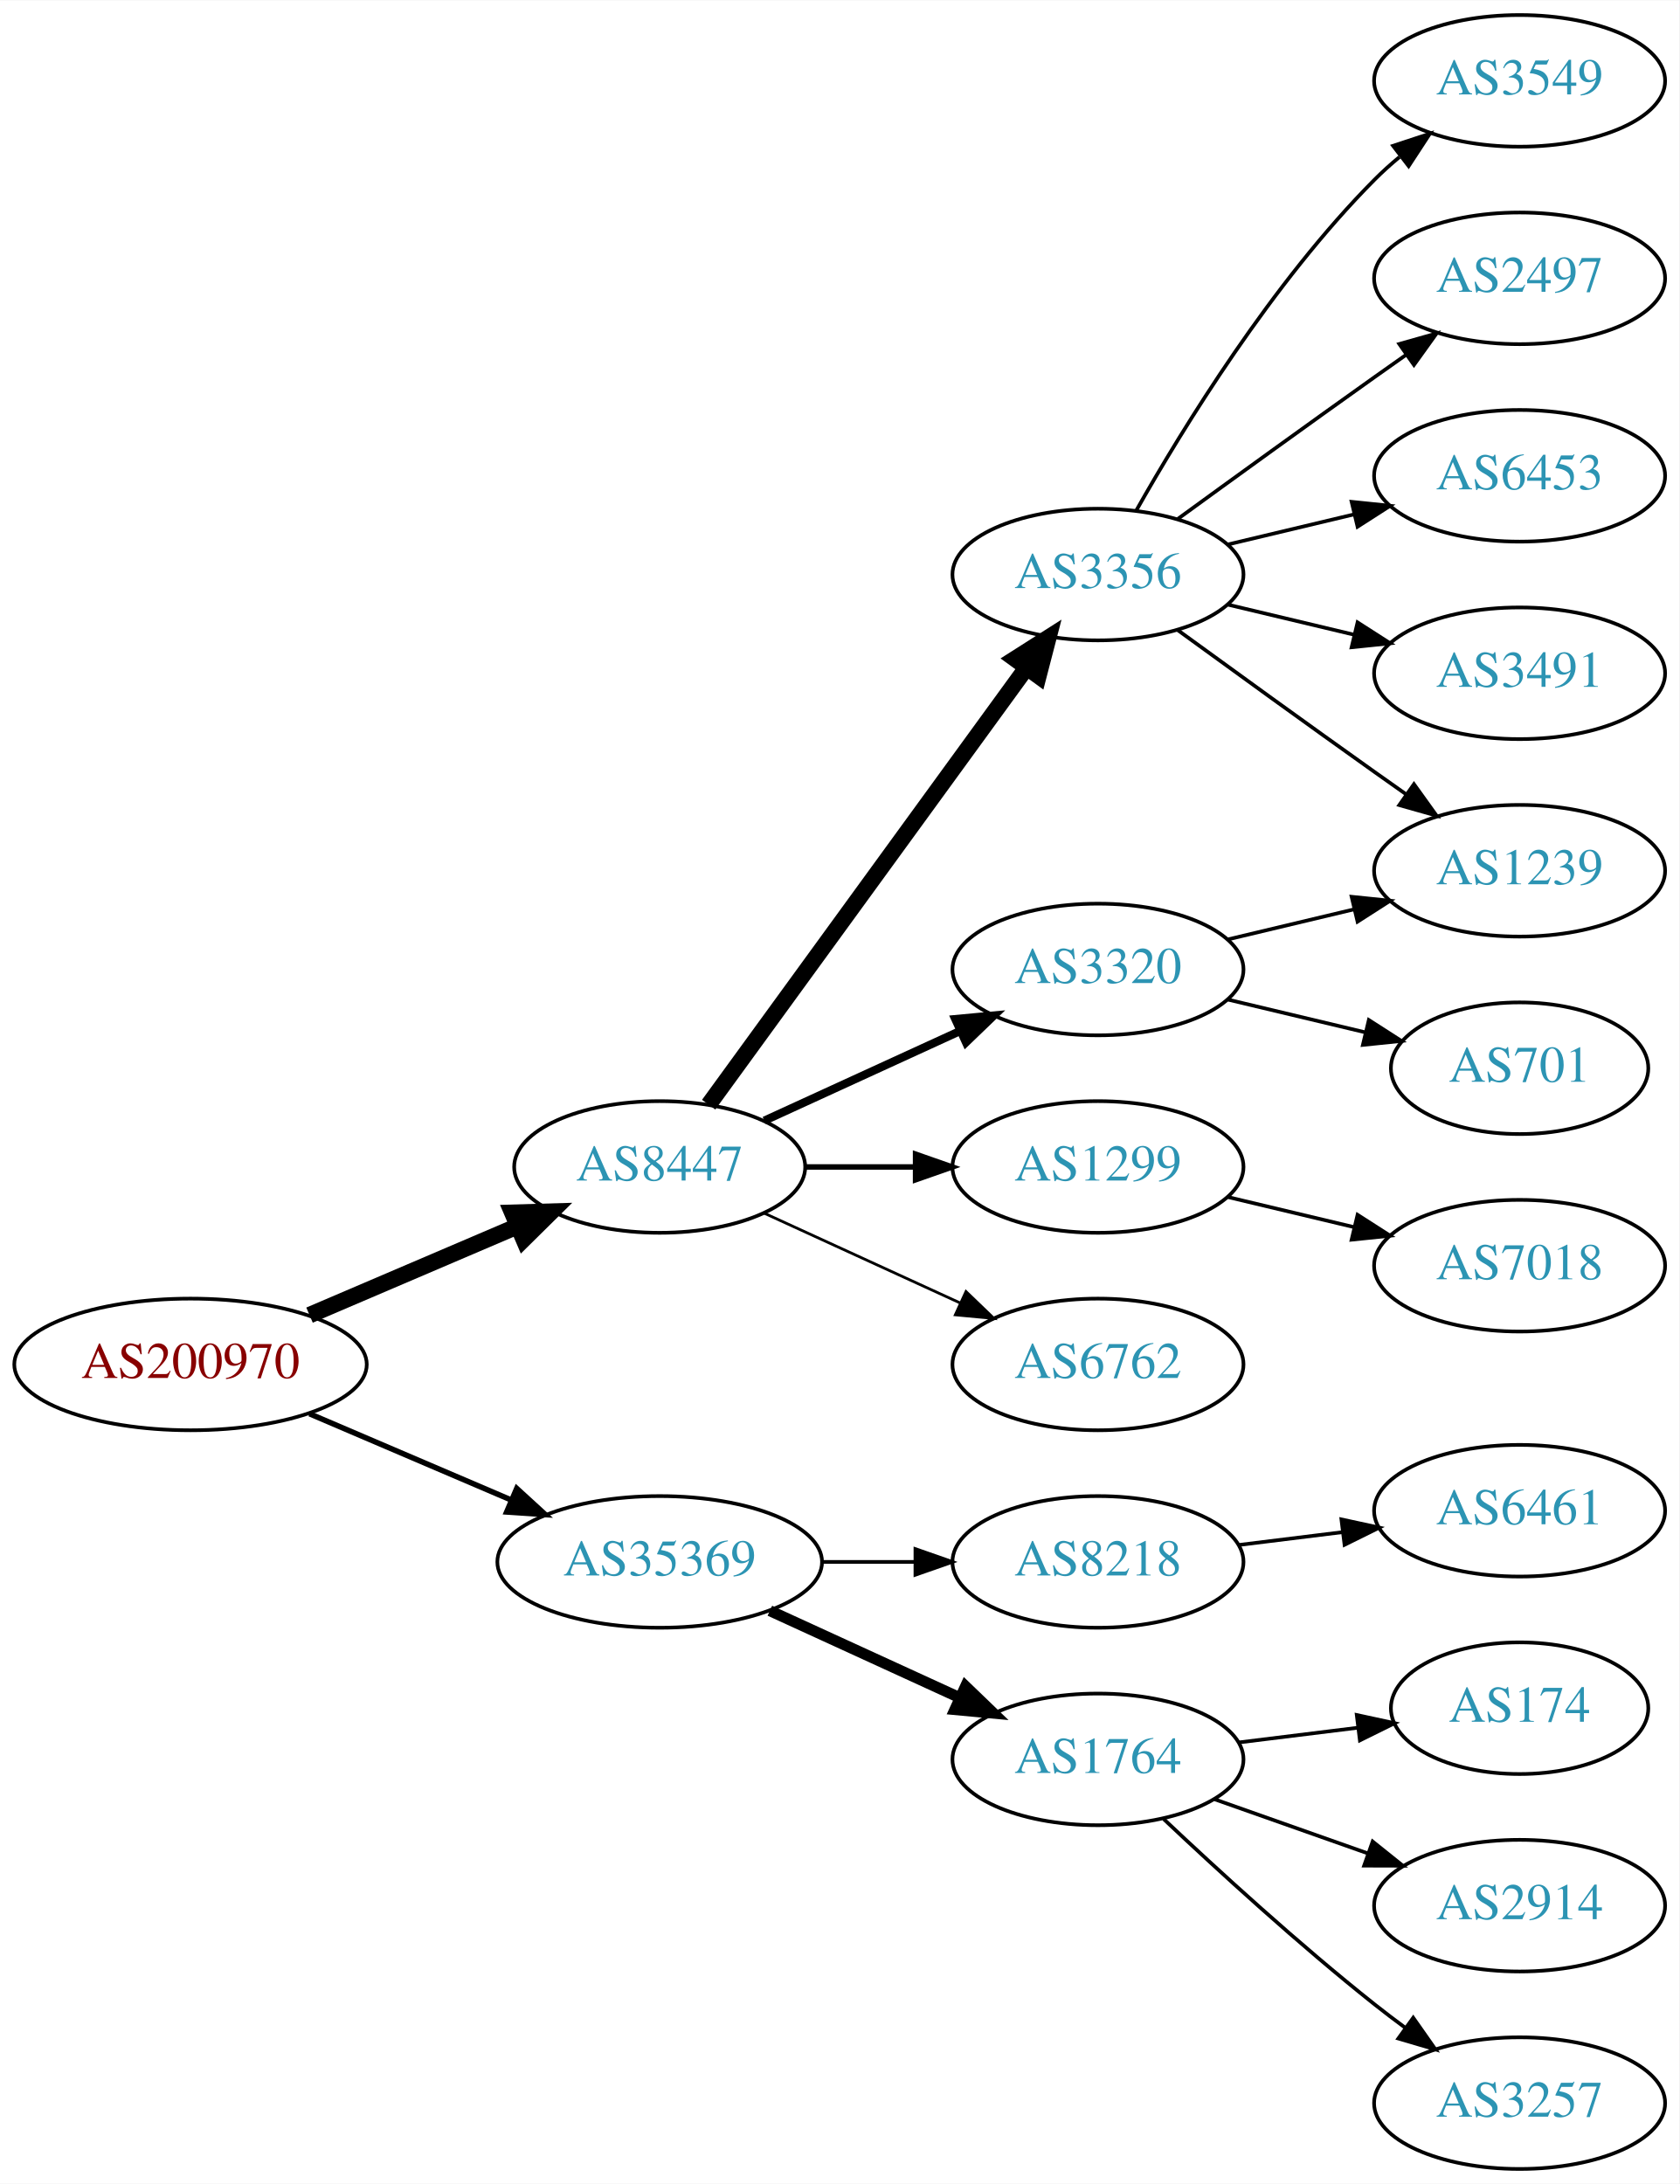
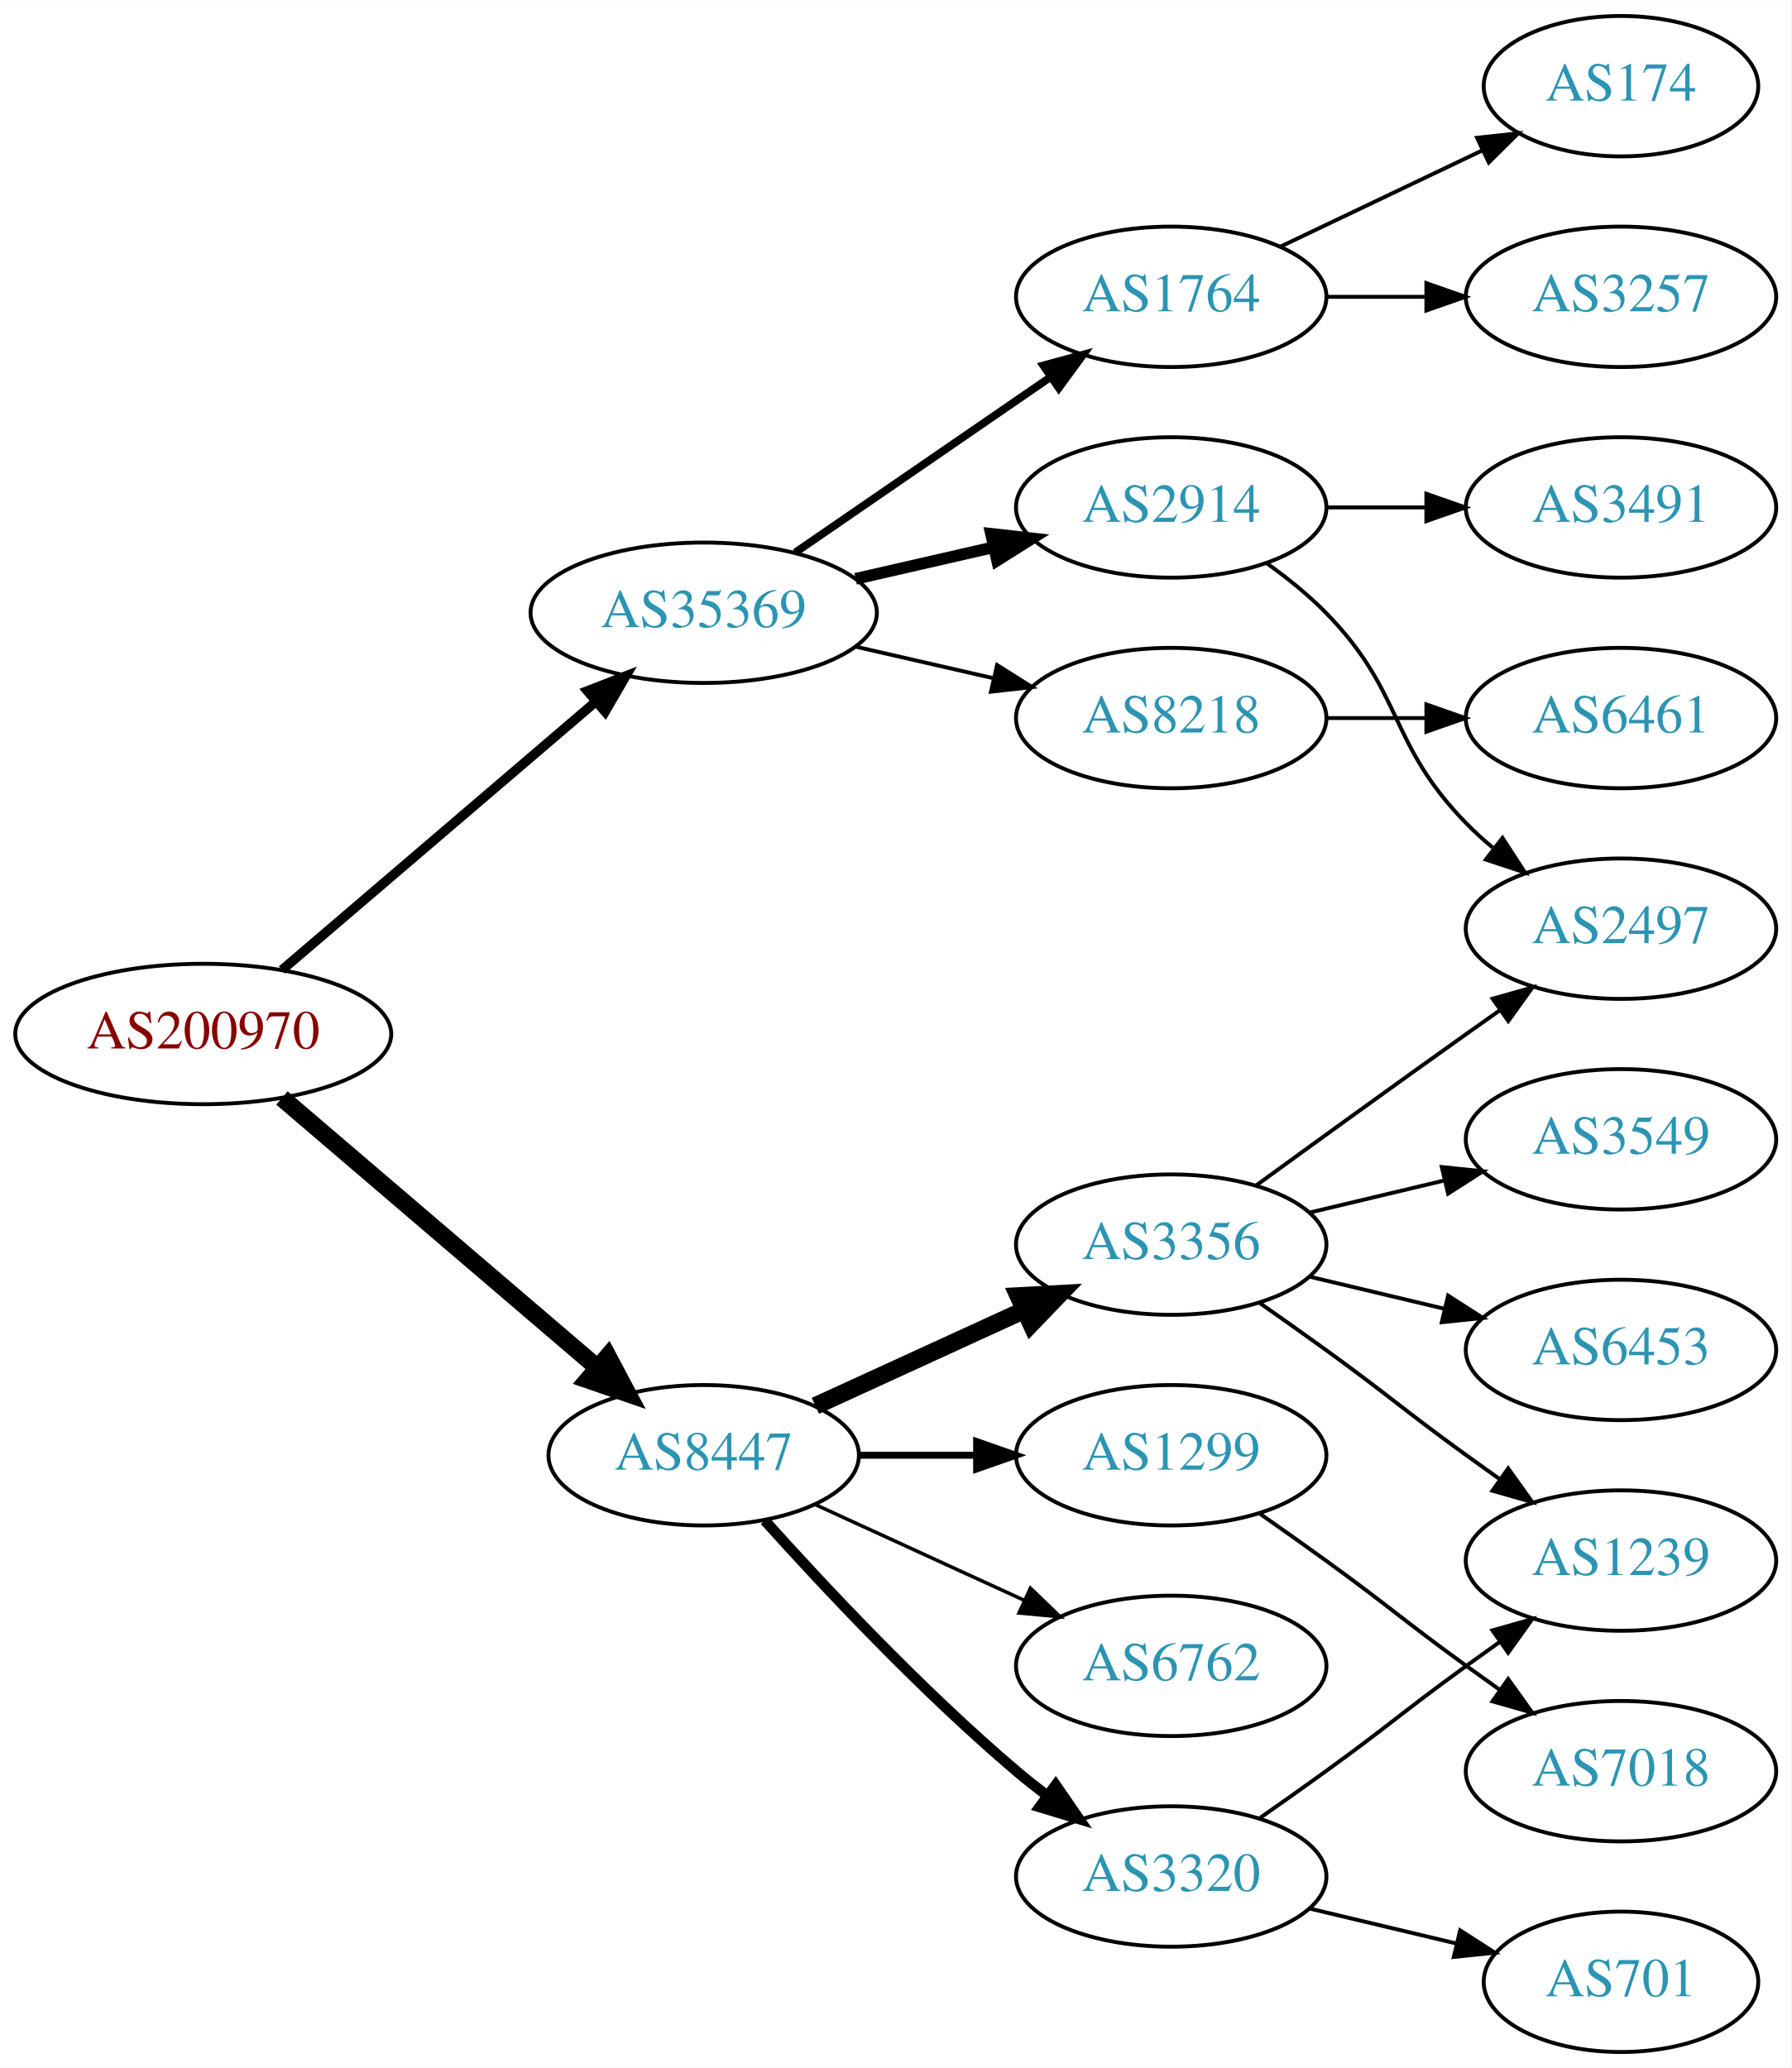
- <svg xmlns="http://www.w3.org/2000/svg" xmlns:xlink="http://www.w3.org/1999/xlink" width="459pt" height="597pt" viewBox="0.00 0.00 459.17 597.00">
-   <g id="graph0" class="graph" transform="scale(1 1) rotate(0) translate(4 593)">
-     <polygon fill="white" stroke="none" points="-4,4 -4,-593 455.17,-593 455.17,4 -4,4" />
+ <svg xmlns="http://www.w3.org/2000/svg" xmlns:xlink="http://www.w3.org/1999/xlink" width="459pt" height="530pt" viewBox="0.00 0.00 459.17 530.00">
+   <g id="graph0" class="graph" transform="scale(1 1) rotate(0) translate(4 526)">
+     <polygon fill="white" stroke="none" points="-4,4 -4,-526 455.17,-526 455.17,4 -4,4" />
    <g id="node1" class="node">
      <g id="a_node1">
        <a xlink:href="/asn/200970" xlink:title="AS200970 ~ Riepert Informationstechnologie OG [AT]">
-           <ellipse fill="#ffffff" stroke="black" cx="48.096" cy="-220" rx="48.192" ry="18" />
-           <text text-anchor="middle" x="48.096" y="-216.3" font-family="Times,serif" font-size="14.00" fill="#880000">AS200970</text>
+           <ellipse fill="#ffffff" stroke="black" cx="48.096" cy="-261" rx="48.192" ry="18" />
+           <text text-anchor="middle" x="48.096" y="-257.3" font-family="Times,serif" font-size="14.00" fill="#880000">AS200970</text>
        </a>
      </g>
    </g>
    <g id="node2" class="node">
      <g id="a_node2">
        <a xlink:href="/asn/8447" xlink:title="AS8447 ~ A1 Telekom Austria AG [AT]">
-           <ellipse fill="#ffffff" stroke="black" cx="176.388" cy="-274" rx="39.794" ry="18" />
-           <text text-anchor="middle" x="176.388" y="-270.3" font-family="Times,serif" font-size="14.00" fill="#2c94b3">AS8447</text>
+           <ellipse fill="#ffffff" stroke="black" cx="176.388" cy="-153" rx="39.794" ry="18" />
+           <text text-anchor="middle" x="176.388" y="-149.3" font-family="Times,serif" font-size="14.00" fill="#2c94b3">AS8447</text>
        </a>
      </g>
    </g>
    <g id="edge1" class="edge">
-       <path fill="none" stroke="black" stroke-width="4.5" d="M80.639,-233.487C97.776,-240.815 119.097,-249.931 137.172,-257.66" />
-       <polygon fill="black" stroke="black" stroke-width="4.5" points="136.089,-261.479 146.832,-261.79 139.186,-254.238 136.089,-261.479" />
+       <path fill="none" stroke="black" stroke-width="4.5" d="M68.277,-244.597C89.851,-226.148 125.018,-196.074 149.132,-175.453" />
+       <polygon fill="black" stroke="black" stroke-width="4.5" points="151.809,-178.344 156.85,-168.852 146.691,-172.359 151.809,-178.344" />
    </g>
    <g id="node3" class="node">
      <g id="a_node3">
        <a xlink:href="/asn/35369" xlink:title="AS35369 ~ LINZAG-TELEKOM-AS [AT]">
-           <ellipse fill="#ffffff" stroke="black" cx="176.388" cy="-166" rx="44.393" ry="18" />
-           <text text-anchor="middle" x="176.388" y="-162.3" font-family="Times,serif" font-size="14.00" fill="#2c94b3">AS35369</text>
+           <ellipse fill="#ffffff" stroke="black" cx="176.388" cy="-369" rx="44.393" ry="18" />
+           <text text-anchor="middle" x="176.388" y="-365.3" font-family="Times,serif" font-size="14.00" fill="#2c94b3">AS35369</text>
        </a>
      </g>
    </g>
    <g id="edge2" class="edge">
-       <path fill="none" stroke="black" stroke-width="1.5" d="M80.639,-206.513C97.283,-199.396 117.873,-190.592 135.604,-183.011" />
-       <polygon fill="black" stroke="black" stroke-width="1.5" points="137.297,-186.093 145.116,-178.943 134.545,-179.657 137.297,-186.093" />
+       <path fill="none" stroke="black" stroke-width="2.455" d="M68.277,-277.403C89.727,-295.746 124.614,-325.581 148.715,-346.191" />
+       <polygon fill="black" stroke="black" stroke-width="2.455" points="146.565,-348.957 156.44,-352.797 151.115,-343.637 146.565,-348.957" />
    </g>
    <g id="node4" class="node">
      <g id="a_node4">
-         <a xlink:href="/asn/3356" xlink:title="AS3356 ~ Level 3 Parent, LLC [US]">
-           <ellipse fill="#ffffff" stroke="black" cx="296.23" cy="-436" rx="39.794" ry="18" />
-           <text text-anchor="middle" x="296.23" y="-432.3" font-family="Times,serif" font-size="14.00" fill="#2c94b3">AS3356</text>
+         <a xlink:href="/asn/1299" xlink:title="AS1299 ~ Telia Carrier [EU]">
+           <ellipse fill="#ffffff" stroke="black" cx="296.23" cy="-153" rx="39.794" ry="18" />
+           <text text-anchor="middle" x="296.23" y="-149.3" font-family="Times,serif" font-size="14.00" fill="#2c94b3">AS1299</text>
        </a>
      </g>
    </g>
    <g id="edge3" class="edge">
-       <path fill="none" stroke="black" stroke-width="4.5" d="M189.776,-291.031C210.498,-319.517 252.301,-376.985 276.589,-410.374" />
-       <polygon fill="black" stroke="black" stroke-width="4.5" points="273.586,-412.939 282.653,-418.71 279.955,-408.307 273.586,-412.939" />
+       <path fill="none" stroke="black" stroke-width="1.8" d="M216.3,-153C225.854,-153 236.203,-153 246.166,-153" />
+       <polygon fill="black" stroke="black" stroke-width="1.8" points="246.358,-156.5 256.358,-153 246.358,-149.5 246.358,-156.5" />
    </g>
    <g id="node5" class="node">
      <g id="a_node5">
-         <a xlink:href="/asn/3320" xlink:title="AS3320 ~ DTAG [DE]">
-           <ellipse fill="#ffffff" stroke="black" cx="296.23" cy="-328" rx="39.794" ry="18" />
-           <text text-anchor="middle" x="296.23" y="-324.3" font-family="Times,serif" font-size="14.00" fill="#2c94b3">AS3320</text>
+         <a xlink:href="/asn/3356" xlink:title="AS3356 ~ Level 3 Parent, LLC [US]">
+           <ellipse fill="#ffffff" stroke="black" cx="296.23" cy="-207" rx="39.794" ry="18" />
+           <text text-anchor="middle" x="296.23" y="-203.3" font-family="Times,serif" font-size="14.00" fill="#2c94b3">AS3356</text>
        </a>
      </g>
    </g>
    <g id="edge4" class="edge">
-       <path fill="none" stroke="black" stroke-width="2.25" d="M205.016,-286.661C220.973,-293.973 241.244,-303.261 258.527,-311.181" />
-       <polygon fill="black" stroke="black" stroke-width="2.25" points="257.225,-314.435 267.774,-315.419 260.141,-308.071 257.225,-314.435" />
+       <path fill="none" stroke="black" stroke-width="4.5" d="M205.016,-165.661C220.973,-172.973 241.244,-182.261 258.527,-190.181" />
+       <polygon fill="black" stroke="black" stroke-width="4.5" points="257.043,-193.832 267.774,-194.419 260.324,-186.673 257.043,-193.832" />
    </g>
    <g id="node6" class="node">
      <g id="a_node6">
-         <a xlink:href="/asn/1299" xlink:title="AS1299 ~ Telia Carrier [EU]">
-           <ellipse fill="#ffffff" stroke="black" cx="296.23" cy="-274" rx="39.794" ry="18" />
-           <text text-anchor="middle" x="296.23" y="-270.3" font-family="Times,serif" font-size="14.00" fill="#2c94b3">AS1299</text>
+         <a xlink:href="/asn/3320" xlink:title="AS3320 ~ DTAG [DE]">
+           <ellipse fill="#ffffff" stroke="black" cx="296.23" cy="-45" rx="39.794" ry="18" />
+           <text text-anchor="middle" x="296.23" y="-41.3" font-family="Times,serif" font-size="14.00" fill="#2c94b3">AS3320</text>
        </a>
      </g>
    </g>
    <g id="edge5" class="edge">
-       <path fill="none" stroke="black" stroke-width="1.5" d="M216.3,-274C225.854,-274 236.203,-274 246.166,-274" />
-       <polygon fill="black" stroke="black" stroke-width="1.5" points="246.358,-277.5 256.358,-274 246.358,-270.5 246.358,-277.5" />
+       <path fill="none" stroke="black" stroke-width="2.7" d="M192.034,-136.275C207.334,-119.235 232.432,-92.477 256.584,-72 259.081,-69.883 261.741,-67.768 264.453,-65.707" />
+       <polygon fill="black" stroke="black" stroke-width="2.7" points="266.619,-68.459 272.629,-59.734 262.489,-62.806 266.619,-68.459" />
    </g>
    <g id="node7" class="node">
      <g id="a_node7">
        <a xlink:href="/asn/6762" xlink:title="AS6762 ~ TELECOM ITALIA SPARKLE S.p.A. [IT]">
-           <ellipse fill="#ffffff" stroke="black" cx="296.23" cy="-220" rx="39.794" ry="18" />
-           <text text-anchor="middle" x="296.23" y="-216.3" font-family="Times,serif" font-size="14.00" fill="#2c94b3">AS6762</text>
+           <ellipse fill="#ffffff" stroke="black" cx="296.23" cy="-99" rx="39.794" ry="18" />
+           <text text-anchor="middle" x="296.23" y="-95.3" font-family="Times,serif" font-size="14.00" fill="#2c94b3">AS6762</text>
        </a>
      </g>
    </g>
    <g id="edge6" class="edge">
-       <path fill="none" stroke="black" stroke-width="0.75" d="M205.016,-261.339C220.973,-254.027 241.244,-244.739 258.527,-236.819" />
-       <polygon fill="black" stroke="black" stroke-width="0.75" points="260.141,-239.929 267.774,-232.581 257.225,-233.565 260.141,-239.929" />
+       <path fill="none" stroke="black" stroke-width="0.9" d="M205.016,-140.339C220.973,-133.027 241.244,-123.739 258.527,-115.819" />
+       <polygon fill="black" stroke="black" stroke-width="0.9" points="260.141,-118.929 267.774,-111.581 257.225,-112.565 260.141,-118.929" />
+     </g>
+     <g id="node14" class="node">
+       <g id="a_node14">
+         <a xlink:href="/asn/8218" xlink:title="AS8218 ~ legacy Neotelecoms [FR]">
+           <ellipse fill="#ffffff" stroke="black" cx="296.23" cy="-342" rx="39.794" ry="18" />
+           <text text-anchor="middle" x="296.23" y="-338.3" font-family="Times,serif" font-size="14.00" fill="#2c94b3">AS8218</text>
+         </a>
+       </g>
+     </g>
+     <g id="edge14" class="edge">
+       <path fill="none" stroke="black" d="M215.322,-360.308C226.563,-357.733 238.976,-354.889 250.599,-352.226" />
+       <polygon fill="black" stroke="black" points="251.595,-355.588 260.56,-349.943 250.031,-348.765 251.595,-355.588" />
    </g>
    <g id="node15" class="node">
      <g id="a_node15">
-         <a xlink:href="/asn/8218" xlink:title="AS8218 ~ legacy Neotelecoms [FR]">
-           <ellipse fill="#ffffff" stroke="black" cx="296.23" cy="-166" rx="39.794" ry="18" />
-           <text text-anchor="middle" x="296.23" y="-162.3" font-family="Times,serif" font-size="14.00" fill="#2c94b3">AS8218</text>
+         <a xlink:href="/asn/2914" xlink:title="AS2914 ~ NTT America, Inc. [US]">
+           <ellipse fill="#ffffff" stroke="black" cx="296.23" cy="-396" rx="39.794" ry="18" />
+           <text text-anchor="middle" x="296.23" y="-392.3" font-family="Times,serif" font-size="14.00" fill="#2c94b3">AS2914</text>
        </a>
      </g>
    </g>
    <g id="edge15" class="edge">
-       <path fill="none" stroke="black" d="M220.599,-166C228.911,-166 237.674,-166 246.156,-166" />
-       <polygon fill="black" stroke="black" points="246.315,-169.5 256.315,-166 246.315,-162.5 246.315,-169.5" />
+       <path fill="none" stroke="black" stroke-width="3" d="M215.322,-377.692C226.563,-380.267 238.976,-383.111 250.599,-385.774" />
+       <polygon fill="black" stroke="black" stroke-width="3" points="250.031,-389.235 260.56,-388.057 251.595,-382.412 250.031,-389.235" />
    </g>
    <g id="node16" class="node">
      <g id="a_node16">
        <a xlink:href="/asn/1764" xlink:title="AS1764 ~ NEXTLAYER-AS [AT]">
-           <ellipse fill="#ffffff" stroke="black" cx="296.23" cy="-112" rx="39.794" ry="18" />
-           <text text-anchor="middle" x="296.23" y="-108.3" font-family="Times,serif" font-size="14.00" fill="#2c94b3">AS1764</text>
+           <ellipse fill="#ffffff" stroke="black" cx="296.23" cy="-450" rx="39.794" ry="18" />
+           <text text-anchor="middle" x="296.23" y="-446.3" font-family="Times,serif" font-size="14.00" fill="#2c94b3">AS1764</text>
        </a>
      </g>
    </g>
    <g id="edge16" class="edge">
-       <path fill="none" stroke="black" stroke-width="3" d="M206.517,-152.652C222.128,-145.498 241.526,-136.609 258.198,-128.97" />
-       <polygon fill="black" stroke="black" stroke-width="3" points="260.017,-131.986 267.65,-124.638 257.101,-125.622 260.017,-131.986" />
-     </g>
-     <g id="node8" class="node">
-       <g id="a_node8">
-         <a xlink:href="/asn/3549" xlink:title="AS3549 ~ Level 3 Parent, LLC [US]">
-           <ellipse fill="#ffffff" stroke="black" cx="411.523" cy="-571" rx="39.794" ry="18" />
-           <text text-anchor="middle" x="411.523" y="-567.3" font-family="Times,serif" font-size="14.00" fill="#2c94b3">AS3549</text>
-         </a>
-       </g>
-     </g>
-     <g id="edge7" class="edge">
-       <path fill="none" stroke="black" d="M306.69,-453.49C319.472,-476.096 343.904,-515.886 371.877,-544 373.987,-546.121 376.283,-548.188 378.669,-550.171" />
-       <polygon fill="black" stroke="black" points="376.921,-553.242 386.984,-556.556 381.184,-547.69 376.921,-553.242" />
-     </g>
-     <g id="node9" class="node">
-       <g id="a_node9">
-         <a xlink:href="/asn/2497" xlink:title="AS2497 ~ Internet Initiative Japan Inc. [JP]">
-           <ellipse fill="#ffffff" stroke="black" cx="411.523" cy="-517" rx="39.794" ry="18" />
-           <text text-anchor="middle" x="411.523" y="-513.3" font-family="Times,serif" font-size="14.00" fill="#2c94b3">AS2497</text>
-         </a>
-       </g>
-     </g>
-     <g id="edge8" class="edge">
-       <path fill="none" stroke="black" d="M318.078,-451.222C333.012,-462.091 353.626,-477.025 371.877,-490 374.697,-492.005 377.64,-494.085 380.588,-496.159" />
-       <polygon fill="black" stroke="black" points="378.616,-499.05 388.813,-501.926 382.634,-493.319 378.616,-499.05" />
-     </g>
-     <g id="node10" class="node">
-       <g id="a_node10">
-         <a xlink:href="/asn/1239" xlink:title="AS1239 ~ Sprint [US]">
-           <ellipse fill="#ffffff" stroke="black" cx="411.523" cy="-355" rx="39.794" ry="18" />
-           <text text-anchor="middle" x="411.523" y="-351.3" font-family="Times,serif" font-size="14.00" fill="#2c94b3">AS1239</text>
-         </a>
-       </g>
-     </g>
-     <g id="edge9" class="edge">
-       <path fill="none" stroke="black" d="M318.078,-420.778C333.012,-409.909 353.626,-394.975 371.877,-382 374.697,-379.995 377.64,-377.915 380.588,-375.841" />
-       <polygon fill="black" stroke="black" points="382.634,-378.681 388.813,-370.074 378.616,-372.95 382.634,-378.681" />
-     </g>
-     <g id="node11" class="node">
-       <g id="a_node11">
-         <a xlink:href="/asn/6453" xlink:title="AS6453 ~ TATA COMMUNICATIONS (AMERICA) INC [US]">
-           <ellipse fill="#ffffff" stroke="black" cx="411.523" cy="-463" rx="39.794" ry="18" />
-           <text text-anchor="middle" x="411.523" y="-459.3" font-family="Times,serif" font-size="14.00" fill="#2c94b3">AS6453</text>
-         </a>
-       </g>
-     </g>
-     <g id="edge10" class="edge">
-       <path fill="none" stroke="black" d="M331.837,-444.248C342.709,-446.838 354.863,-449.735 366.305,-452.462" />
-       <polygon fill="black" stroke="black" points="365.589,-455.889 376.128,-454.803 367.212,-449.08 365.589,-455.889" />
-     </g>
-     <g id="node12" class="node">
-       <g id="a_node12">
-         <a xlink:href="/asn/3491" xlink:title="AS3491 ~ PCCW Global, Inc. [US]">
-           <ellipse fill="#ffffff" stroke="black" cx="411.523" cy="-409" rx="39.794" ry="18" />
-           <text text-anchor="middle" x="411.523" y="-405.3" font-family="Times,serif" font-size="14.00" fill="#2c94b3">AS3491</text>
-         </a>
-       </g>
-     </g>
-     <g id="edge11" class="edge">
-       <path fill="none" stroke="black" d="M331.837,-427.752C342.709,-425.162 354.863,-422.265 366.305,-419.538" />
-       <polygon fill="black" stroke="black" points="367.212,-422.92 376.128,-417.197 365.589,-416.111 367.212,-422.92" />
-     </g>
-     <g id="edge13" class="edge">
-       <path fill="none" stroke="black" d="M331.837,-336.248C342.709,-338.838 354.863,-341.735 366.305,-344.462" />
-       <polygon fill="black" stroke="black" points="365.589,-347.889 376.128,-346.803 367.212,-341.08 365.589,-347.889" />
-     </g>
-     <g id="node14" class="node">
-       <g id="a_node14">
-         <a xlink:href="/asn/701" xlink:title="AS701 ~ UUNET [US]">
-           <ellipse fill="#ffffff" stroke="black" cx="411.523" cy="-301" rx="35.194" ry="18" />
-           <text text-anchor="middle" x="411.523" y="-297.3" font-family="Times,serif" font-size="14.00" fill="#2c94b3">AS701</text>
-         </a>
-       </g>
-     </g>
-     <g id="edge14" class="edge">
-       <path fill="none" stroke="black" d="M331.837,-319.752C343.632,-316.942 356.937,-313.771 369.204,-310.847" />
-       <polygon fill="black" stroke="black" points="370.293,-314.186 379.209,-308.463 368.67,-307.376 370.293,-314.186" />
+       <path fill="none" stroke="black" stroke-width="2" d="M199.83,-384.426C218.412,-397.198 244.972,-415.455 265.352,-429.463" />
+       <polygon fill="black" stroke="black" stroke-width="2" points="263.443,-432.398 273.666,-435.178 267.408,-426.629 263.443,-432.398" />
    </g>
    <g id="node13" class="node">
      <g id="a_node13">
        <a xlink:href="/asn/7018" xlink:title="AS7018 ~ AT&amp;T Services, Inc. [US]">
-           <ellipse fill="#ffffff" stroke="black" cx="411.523" cy="-247" rx="39.794" ry="18" />
-           <text text-anchor="middle" x="411.523" y="-243.3" font-family="Times,serif" font-size="14.00" fill="#2c94b3">AS7018</text>
+           <ellipse fill="#ffffff" stroke="black" cx="411.523" cy="-72" rx="39.794" ry="18" />
+           <text text-anchor="middle" x="411.523" y="-68.3" font-family="Times,serif" font-size="14.00" fill="#2c94b3">AS7018</text>
+         </a>
+       </g>
+     </g>
+     <g id="edge13" class="edge">
+       <path fill="none" stroke="black" d="M318.987,-137.991C324.522,-134.121 330.44,-129.936 335.877,-126 352.076,-114.271 355.677,-110.729 371.877,-99 374.68,-96.971 377.611,-94.875 380.552,-92.79" />
+       <polygon fill="black" stroke="black" points="382.603,-95.627 388.766,-87.009 378.574,-89.903 382.603,-95.627" />
+     </g>
+     <g id="node8" class="node">
+       <g id="a_node8">
+         <a xlink:href="/asn/2497" xlink:title="AS2497 ~ Internet Initiative Japan Inc. [JP]">
+           <ellipse fill="#ffffff" stroke="black" cx="411.523" cy="-288" rx="39.794" ry="18" />
+           <text text-anchor="middle" x="411.523" y="-284.3" font-family="Times,serif" font-size="14.00" fill="#2c94b3">AS2497</text>
+         </a>
+       </g>
+     </g>
+     <g id="edge7" class="edge">
+       <path fill="none" stroke="black" d="M318.078,-222.222C333.012,-233.091 353.626,-248.025 371.877,-261 374.697,-263.005 377.64,-265.085 380.588,-267.159" />
+       <polygon fill="black" stroke="black" points="378.616,-270.05 388.813,-272.926 382.634,-264.319 378.616,-270.05" />
+     </g>
+     <g id="node9" class="node">
+       <g id="a_node9">
+         <a xlink:href="/asn/3549" xlink:title="AS3549 ~ Level 3 Parent, LLC [US]">
+           <ellipse fill="#ffffff" stroke="black" cx="411.523" cy="-234" rx="39.794" ry="18" />
+           <text text-anchor="middle" x="411.523" y="-230.3" font-family="Times,serif" font-size="14.00" fill="#2c94b3">AS3549</text>
+         </a>
+       </g>
+     </g>
+     <g id="edge8" class="edge">
+       <path fill="none" stroke="black" d="M331.837,-215.248C342.709,-217.838 354.863,-220.735 366.305,-223.462" />
+       <polygon fill="black" stroke="black" points="365.589,-226.889 376.128,-225.803 367.212,-220.08 365.589,-226.889" />
+     </g>
+     <g id="node10" class="node">
+       <g id="a_node10">
+         <a xlink:href="/asn/6453" xlink:title="AS6453 ~ TATA COMMUNICATIONS (AMERICA) INC [US]">
+           <ellipse fill="#ffffff" stroke="black" cx="411.523" cy="-180" rx="39.794" ry="18" />
+           <text text-anchor="middle" x="411.523" y="-176.3" font-family="Times,serif" font-size="14.00" fill="#2c94b3">AS6453</text>
+         </a>
+       </g>
+     </g>
+     <g id="edge9" class="edge">
+       <path fill="none" stroke="black" d="M331.837,-198.752C342.709,-196.162 354.863,-193.265 366.305,-190.538" />
+       <polygon fill="black" stroke="black" points="367.212,-193.92 376.128,-188.197 365.589,-187.111 367.212,-193.92" />
+     </g>
+     <g id="node11" class="node">
+       <g id="a_node11">
+         <a xlink:href="/asn/1239" xlink:title="AS1239 ~ Sprint [US]">
+           <ellipse fill="#ffffff" stroke="black" cx="411.523" cy="-126" rx="39.794" ry="18" />
+           <text text-anchor="middle" x="411.523" y="-122.3" font-family="Times,serif" font-size="14.00" fill="#2c94b3">AS1239</text>
+         </a>
+       </g>
+     </g>
+     <g id="edge10" class="edge">
+       <path fill="none" stroke="black" d="M318.987,-191.991C324.522,-188.121 330.44,-183.936 335.877,-180 352.076,-168.271 355.677,-164.729 371.877,-153 374.68,-150.971 377.611,-148.875 380.552,-146.79" />
+       <polygon fill="black" stroke="black" points="382.603,-149.627 388.766,-141.009 378.574,-143.903 382.603,-149.627" />
+     </g>
+     <g id="edge11" class="edge">
+       <path fill="none" stroke="black" d="M318.987,-60.009C324.522,-63.88 330.44,-68.064 335.877,-72 352.076,-83.729 355.677,-87.271 371.877,-99 374.68,-101.029 377.611,-103.125 380.552,-105.21" />
+       <polygon fill="black" stroke="black" points="378.574,-108.097 388.766,-110.991 382.603,-102.373 378.574,-108.097" />
+     </g>
+     <g id="node12" class="node">
+       <g id="a_node12">
+         <a xlink:href="/asn/701" xlink:title="AS701 ~ UUNET [US]">
+           <ellipse fill="#ffffff" stroke="black" cx="411.523" cy="-18" rx="35.194" ry="18" />
+           <text text-anchor="middle" x="411.523" y="-14.3" font-family="Times,serif" font-size="14.00" fill="#2c94b3">AS701</text>
        </a>
      </g>
    </g>
    <g id="edge12" class="edge">
-       <path fill="none" stroke="black" d="M331.837,-265.752C342.709,-263.162 354.863,-260.265 366.305,-257.538" />
-       <polygon fill="black" stroke="black" points="367.212,-260.92 376.128,-255.197 365.589,-254.111 367.212,-260.92" />
+       <path fill="none" stroke="black" d="M331.837,-36.752C343.632,-33.941 356.937,-30.771 369.204,-27.847" />
+       <polygon fill="black" stroke="black" points="370.293,-31.186 379.209,-25.463 368.67,-24.377 370.293,-31.186" />
    </g>
    <g id="node17" class="node">
      <g id="a_node17">
        <a xlink:href="/asn/6461" xlink:title="AS6461 ~ Zayo Bandwidth [US]">
-           <ellipse fill="#ffffff" stroke="black" cx="411.523" cy="-180" rx="39.794" ry="18" />
-           <text text-anchor="middle" x="411.523" y="-176.3" font-family="Times,serif" font-size="14.00" fill="#2c94b3">AS6461</text>
+           <ellipse fill="#ffffff" stroke="black" cx="411.523" cy="-342" rx="39.794" ry="18" />
+           <text text-anchor="middle" x="411.523" y="-338.3" font-family="Times,serif" font-size="14.00" fill="#2c94b3">AS6461</text>
        </a>
      </g>
    </g>
    <g id="edge17" class="edge">
-       <path fill="none" stroke="black" d="M334.64,-170.623C343.728,-171.746 353.566,-172.962 363.05,-174.134" />
-       <polygon fill="black" stroke="black" points="362.798,-177.629 373.152,-175.382 363.657,-170.682 362.798,-177.629" />
+       <path fill="none" stroke="black" d="M335.902,-342C344.105,-342 352.869,-342 361.401,-342" />
+       <polygon fill="black" stroke="black" points="361.641,-345.5 371.641,-342 361.641,-338.5 361.641,-345.5" />
+     </g>
+     <g id="edge18" class="edge">
+       <path fill="none" stroke="black" d="M320.824,-381.611C326.08,-377.852 331.412,-373.563 335.877,-369 356.049,-348.383 351.704,-335.617 371.877,-315 373.969,-312.861 376.253,-310.782 378.63,-308.79" />
+       <polygon fill="black" stroke="black" points="381.148,-311.268 386.929,-302.389 376.873,-305.725 381.148,-311.268" />
    </g>
    <g id="node18" class="node">
      <g id="a_node18">
-         <a xlink:href="/asn/174" xlink:title="AS174 ~ Cogent Communications [US]">
-           <ellipse fill="#ffffff" stroke="black" cx="411.523" cy="-126" rx="35.194" ry="18" />
-           <text text-anchor="middle" x="411.523" y="-122.3" font-family="Times,serif" font-size="14.00" fill="#2c94b3">AS174</text>
-         </a>
-       </g>
-     </g>
-     <g id="edge18" class="edge">
-       <path fill="none" stroke="black" d="M334.64,-116.623C345.093,-117.915 356.537,-119.329 367.295,-120.658" />
-       <polygon fill="black" stroke="black" points="366.992,-124.147 377.346,-121.9 367.851,-117.2 366.992,-124.147" />
+         <a xlink:href="/asn/3491" xlink:title="AS3491 ~ PCCW Global, Inc. [US]">
+           <ellipse fill="#ffffff" stroke="black" cx="411.523" cy="-396" rx="39.794" ry="18" />
+           <text text-anchor="middle" x="411.523" y="-392.3" font-family="Times,serif" font-size="14.00" fill="#2c94b3">AS3491</text>
+         </a>
+       </g>
+     </g>
+     <g id="edge19" class="edge">
+       <path fill="none" stroke="black" d="M335.902,-396C344.105,-396 352.869,-396 361.401,-396" />
+       <polygon fill="black" stroke="black" points="361.641,-399.5 371.641,-396 361.641,-392.5 361.641,-399.5" />
    </g>
    <g id="node19" class="node">
      <g id="a_node19">
-         <a xlink:href="/asn/2914" xlink:title="AS2914 ~ NTT America, Inc. [US]">
-           <ellipse fill="#ffffff" stroke="black" cx="411.523" cy="-72" rx="39.794" ry="18" />
-           <text text-anchor="middle" x="411.523" y="-68.3" font-family="Times,serif" font-size="14.00" fill="#2c94b3">AS2914</text>
-         </a>
-       </g>
-     </g>
-     <g id="edge19" class="edge">
-       <path fill="none" stroke="black" d="M328.188,-101.07C341.051,-96.528 356.157,-91.195 369.894,-86.345" />
-       <polygon fill="black" stroke="black" points="371.338,-89.547 379.603,-82.917 369.008,-82.946 371.338,-89.547" />
+         <a xlink:href="/asn/3257" xlink:title="AS3257 ~ GTT [DE]">
+           <ellipse fill="#ffffff" stroke="black" cx="411.523" cy="-450" rx="39.794" ry="18" />
+           <text text-anchor="middle" x="411.523" y="-446.3" font-family="Times,serif" font-size="14.00" fill="#2c94b3">AS3257</text>
+         </a>
+       </g>
+     </g>
+     <g id="edge20" class="edge">
+       <path fill="none" stroke="black" d="M335.902,-450C344.105,-450 352.869,-450 361.401,-450" />
+       <polygon fill="black" stroke="black" points="361.641,-453.5 371.641,-450 361.641,-446.5 361.641,-453.5" />
    </g>
    <g id="node20" class="node">
      <g id="a_node20">
-         <a xlink:href="/asn/3257" xlink:title="AS3257 ~ GTT [DE]">
-           <ellipse fill="#ffffff" stroke="black" cx="411.523" cy="-18" rx="39.794" ry="18" />
-           <text text-anchor="middle" x="411.523" y="-14.3" font-family="Times,serif" font-size="14.00" fill="#2c94b3">AS3257</text>
-         </a>
-       </g>
-     </g>
-     <g id="edge20" class="edge">
-       <path fill="none" stroke="black" d="M314.205,-95.68C329.007,-81.716 351.276,-61.342 371.877,-45 374.588,-42.849 377.457,-40.672 380.36,-38.537" />
-       <polygon fill="black" stroke="black" points="382.434,-41.356 388.519,-32.683 378.353,-35.669 382.434,-41.356" />
+         <a xlink:href="/asn/174" xlink:title="AS174 ~ Cogent Communications [US]">
+           <ellipse fill="#ffffff" stroke="black" cx="411.523" cy="-504" rx="35.194" ry="18" />
+           <text text-anchor="middle" x="411.523" y="-500.3" font-family="Times,serif" font-size="14.00" fill="#2c94b3">AS174</text>
+         </a>
+       </g>
+     </g>
+     <g id="edge21" class="edge">
+       <path fill="none" stroke="black" d="M324.367,-462.934C339.798,-470.29 359.284,-479.577 375.819,-487.459" />
+       <polygon fill="black" stroke="black" points="374.628,-490.768 385.161,-491.911 377.64,-484.449 374.628,-490.768" />
    </g>
  </g>
</svg>
